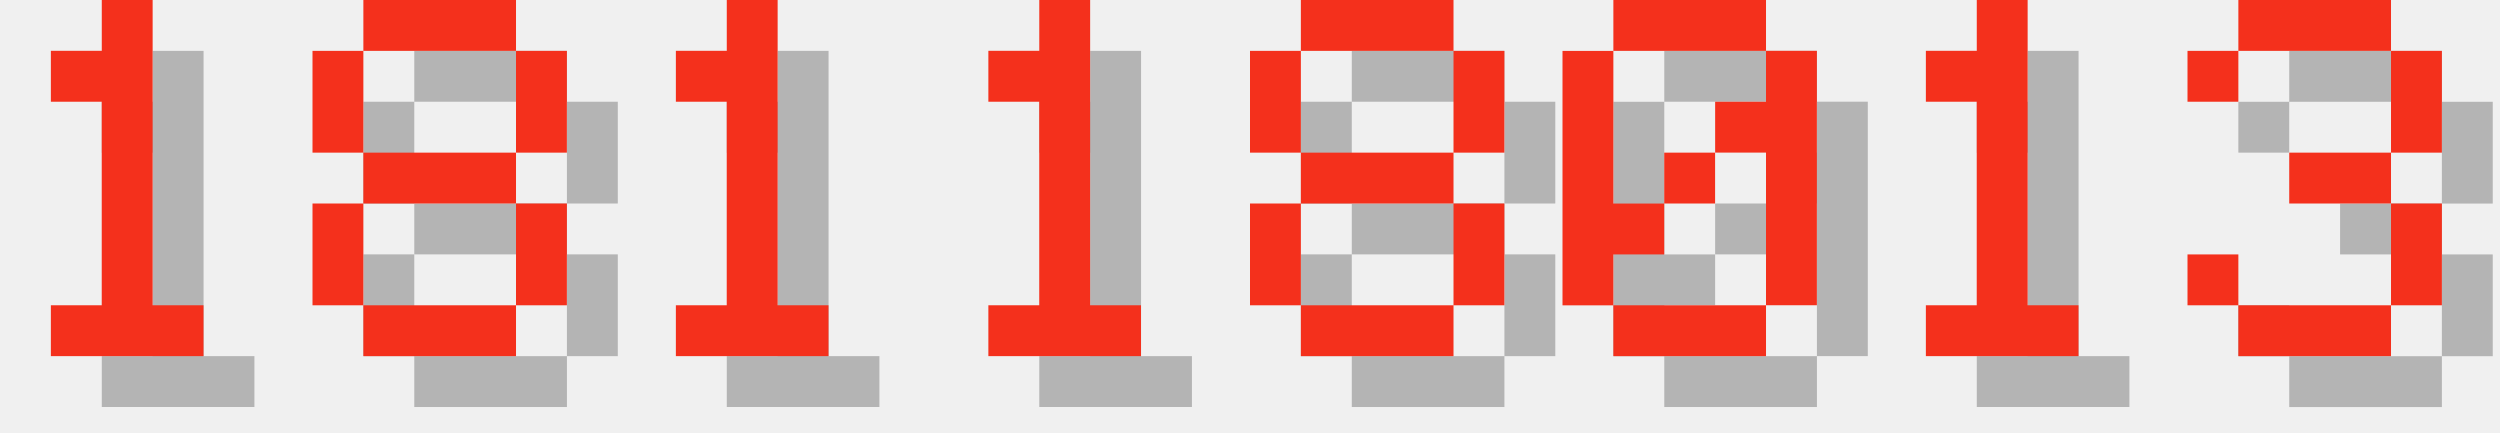
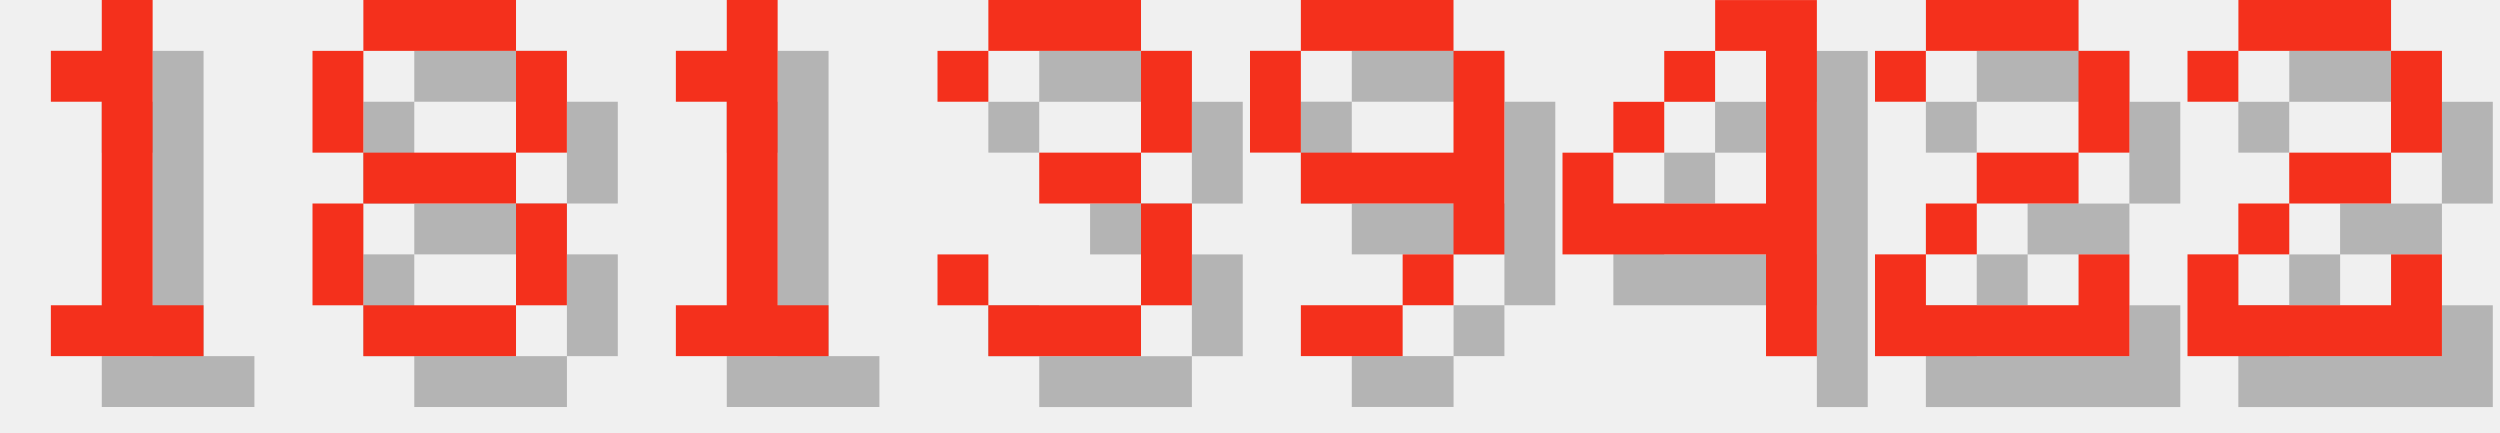
<svg xmlns="http://www.w3.org/2000/svg" version="1.1" width="208.0" height="36">
  <style>
        .text-foreground {
            fill: #F4301C;
        }
        .text-shadow {
            fill: #000000;
            fill-opacity: 0.25;
        }
    </style>
  <g class="digit" id="digit_1" transform="translate(0.0, 0), scale(4)">
    <path id="digit_1_shadow" class="text-shadow" d="m2.117 2.117v1.058h1.058v4.233h-1.058v1.058h3.175v-1.058h-1.058v-6.35h-1.058v1.058h-1.058z" fill-opacity=".5" style="paint-order:stroke fill markers" />
    <path id="digit_1_fg" class="text-foreground" d="m1.058 1.058v1.058h1.058v4.233h-1.058v1.058h3.175v-1.058h-1.058v-6.35h-1.058v1.058h-1.058z" fill="#fff" style="paint-order:stroke fill markers" />
  </g>
  <g class="digit" id="digit_8" transform="translate(26.0, 0), scale(4)">
    <path id="digit_8_shadow" class="text-shadow" d="m2.117 1.058v1.058h3.175v-1.058h-3.175zm3.175 1.058v2.117h1.058v-2.117h-1.058zm0 2.117h-3.175v1.058h3.175v-1.058zm0 1.058v2.117h1.058v-2.117h-1.058zm0 2.117h-3.175v1.058h3.175v-1.058zm-3.175 0v-2.117h-1.058v2.117h1.058zm0-3.175v-2.117h-1.058v2.117h1.058z" fill-opacity=".5" style="paint-order:stroke fill markers" />
    <path id="digit_8_fg" class="text-foreground" d="m1.058 0v1.058h3.175v-1.058h-3.175zm3.175 1.058v2.117h1.058v-2.117h-1.058zm0 2.117h-3.175v1.058h3.175v-1.058zm0 1.058v2.117h1.058v-2.117h-1.058zm0 2.117h-3.175v1.058h3.175v-1.058zm-3.175 0v-2.117h-1.058v2.117h1.058zm0-3.175v-2.117h-1.058v2.117h1.058z" fill="#fff" style="paint-order:stroke fill markers" />
  </g>
  <g class="digit" id="digit_1" transform="translate(52.0, 0), scale(4)">
    <path id="digit_1_shadow" class="text-shadow" d="m2.117 2.117v1.058h1.058v4.233h-1.058v1.058h3.175v-1.058h-1.058v-6.35h-1.058v1.058h-1.058z" fill-opacity=".5" style="paint-order:stroke fill markers" />
    <path id="digit_1_fg" class="text-foreground" d="m1.058 1.058v1.058h1.058v4.233h-1.058v1.058h3.175v-1.058h-1.058v-6.35h-1.058v1.058h-1.058z" fill="#fff" style="paint-order:stroke fill markers" />
  </g>
-   <g class="digit" id="digit_1" transform="translate(78.0, 0), scale(4)">
-     <path id="digit_1_shadow" class="text-shadow" d="m2.117 2.117v1.058h1.058v4.233h-1.058v1.058h3.175v-1.058h-1.058v-6.35h-1.058v1.058h-1.058z" fill-opacity=".5" style="paint-order:stroke fill markers" />
-     <path id="digit_1_fg" class="text-foreground" d="m1.058 1.058v1.058h1.058v4.233h-1.058v1.058h3.175v-1.058h-1.058v-6.35h-1.058v1.058h-1.058z" fill="#fff" style="paint-order:stroke fill markers" />
-   </g>
-   <g class="digit" id="digit_8" transform="translate(104.0, 0), scale(4)">
-     <path id="digit_8_shadow" class="text-shadow" d="m2.117 1.058v1.058h3.175v-1.058h-3.175zm3.175 1.058v2.117h1.058v-2.117h-1.058zm0 2.117h-3.175v1.058h3.175v-1.058zm0 1.058v2.117h1.058v-2.117h-1.058zm0 2.117h-3.175v1.058h3.175v-1.058zm-3.175 0v-2.117h-1.058v2.117h1.058zm0-3.175v-2.117h-1.058v2.117h1.058z" fill-opacity=".5" style="paint-order:stroke fill markers" />
-     <path id="digit_8_fg" class="text-foreground" d="m1.058 0v1.058h3.175v-1.058h-3.175zm3.175 1.058v2.117h1.058v-2.117h-1.058zm0 2.117h-3.175v1.058h3.175v-1.058zm0 1.058v2.117h1.058v-2.117h-1.058zm0 2.117h-3.175v1.058h3.175v-1.058zm-3.175 0v-2.117h-1.058v2.117h1.058zm0-3.175v-2.117h-1.058v2.117h1.058z" fill="#fff" style="paint-order:stroke fill markers" />
-   </g>
-   <g class="digit" id="digit_0" transform="translate(130.0, 0), scale(4)">
-     <path id="digit_0_shadow" class="text-shadow" d="m2.117 1.058v1.058h3.175v-1.058h-3.175zm3.175 1.058v1.058h-1.058v1.058h1.058v3.175h1.058v-5.292h-1.058zm0 5.292h-3.175v1.058h3.175v-1.058zm-3.175 0v-1.058h1.058v-1.058h-1.058v-3.175h-1.058v5.292h1.058zm1.058-2.117h1.058v-1.058h-1.058v1.058z" fill-opacity=".5" style="paint-order:stroke fill markers" />
-     <path id="digit_0_fg" class="text-foreground" d="m1.058 0v1.058h3.175v-1.058h-3.175zm3.175 1.058v1.058h-1.058v1.058h1.058v3.175h1.058v-5.292h-1.058zm0 5.292h-3.175v1.058h3.175v-1.058zm-3.175 0v-1.058h1.058v-1.058h-1.058v-3.175h-1.058v5.292h1.058zm1.058-2.117h1.058v-1.058h-1.058v1.058z" fill="#fff" style="paint-order:stroke fill markers" />
-   </g>
-   <g class="digit" id="digit_1" transform="translate(156.0, 0), scale(4)">
-     <path id="digit_1_shadow" class="text-shadow" d="m2.117 2.117v1.058h1.058v4.233h-1.058v1.058h3.175v-1.058h-1.058v-6.35h-1.058v1.058h-1.058z" fill-opacity=".5" style="paint-order:stroke fill markers" />
-     <path id="digit_1_fg" class="text-foreground" d="m1.058 1.058v1.058h1.058v4.233h-1.058v1.058h3.175v-1.058h-1.058v-6.35h-1.058v1.058h-1.058z" fill="#fff" style="paint-order:stroke fill markers" />
-   </g>
-   <g class="digit" id="digit_3" transform="translate(182.0, 0), scale(4)">
+   <g class="digit" id="digit_3" transform="translate(78.0, 0), scale(4)">
    <path id="digit_3_shadow" class="text-shadow" d="m1.058 2.117v1.058h1.058v-1.058h3.175v2.117h-2.117v1.058h2.117v2.117h-3.175v-1.058h-1.058v1.058h1.058v1.058h3.175v-1.058h1.058v-2.117h-1.058v-1.058h1.058v-2.117h-1.058v-1.058h-3.175v1.058h-1.058z" fill-opacity=".5" style="paint-order:stroke fill markers" />
    <path id="digit_3_fg" class="text-foreground" d="m0 1.058v1.058h1.058v-1.058h3.175v2.117h-2.117v1.058h2.117v2.117h-3.175v-1.058h-1.058v1.058h1.058v1.058h3.175v-1.058h1.058v-2.117h-1.058v-1.058h1.058v-2.117h-1.058v-1.058h-3.175v1.058h-1.058z" fill="#fff" style="paint-order:stroke fill markers" />
  </g>
+   <g class="digit" id="digit_9" transform="translate(104.0, 0), scale(4)">
+     <path id="digit_9_shadow" class="text-shadow" d="m2.117 1.058v1.058h3.175v-1.058h-3.175zm3.175 1.058v2.117h-3.175v1.058h3.175v1.058h1.058v-4.233h-1.058zm0 4.233h-1.058v1.058h1.058v-1.058zm-1.058 1.058h-2.117v1.058h2.117v-1.058zm-2.117-3.175v-2.117h-1.058v2.117h1.058z" fill-opacity=".5" style="paint-order:stroke fill markers" />
+     <path id="digit_9_fg" class="text-foreground" d="m1.058 0v1.058h3.175v-1.058h-3.175zm3.175 1.058v2.117h-3.175v1.058h3.175v1.058h1.058v-4.233h-1.058zm0 4.233h-1.058v1.058h1.058v-1.058zm-1.058 1.058h-2.117v1.058h2.117v-1.058zm-2.117-3.175v-2.117h-1.058v2.117h1.058z" fill="#fff" style="paint-order:stroke fill markers" />
+   </g>
+   <g class="digit" id="digit_4" transform="translate(130.0, 0), scale(4)">
+     <path id="digit_4_shadow" class="text-shadow" d="m4.233 1.058v1.058h1.058v3.175h-3.175v-1.058h-1.058v2.117h4.233v2.117h1.058v-7.408h-2.117zm-2.117 3.175h1.058v-1.058h-1.058v1.058zm1.058-1.058h1.058v-1.058h-1.058v1.058z" fill-opacity=".5" style="paint-order:stroke fill markers" />
+     <path id="digit_4_fg" class="text-foreground" d="m3.175 0v1.058h1.058v3.175h-3.175v-1.058h-1.058v2.117h4.233v2.117h1.058v-7.408h-2.117zm-2.117 3.175h1.058v-1.058h-1.058v1.058zm1.058-1.058h1.058v-1.058h-1.058v1.058z" fill="#fff" style="paint-order:stroke fill markers" />
+   </g>
+   <g class="digit" id="digit_2" transform="translate(156.0, 0), scale(4)">
+     <path id="digit_2_shadow" class="text-shadow" d="m1.058 2.117v1.058h1.058v-1.058h3.175v2.117h-2.117v1.058h-1.058v1.058h-1.058v2.117h5.292v-2.117h-1.058v1.058h-3.175v-1.058h1.058v-1.058h2.117v-1.058h1.058v-2.117h-1.058v-1.058h-3.175v1.058h-1.058z" fill-opacity=".5" style="paint-order:stroke fill markers" />
+     <path id="digit_2_fg" class="text-foreground" d="m0 1.058v1.058h1.058v-1.058h3.175v2.117h-2.117v1.058h-1.058v1.058h-1.058v2.117h5.292v-2.117h-1.058v1.058h-3.175v-1.058h1.058v-1.058h2.117v-1.058h1.058v-2.117h-1.058v-1.058h-3.175v1.058h-1.058z" fill="#fff" style="paint-order:stroke fill markers" />
+   </g>
+   <g class="digit" id="digit_2" transform="translate(182.0, 0), scale(4)">
+     <path id="digit_2_shadow" class="text-shadow" d="m1.058 2.117v1.058h1.058v-1.058h3.175v2.117h-2.117v1.058h-1.058v1.058h-1.058v2.117h5.292v-2.117h-1.058v1.058h-3.175v-1.058h1.058v-1.058h2.117v-1.058h1.058v-2.117h-1.058v-1.058h-3.175v1.058h-1.058z" fill-opacity=".5" style="paint-order:stroke fill markers" />
+     <path id="digit_2_fg" class="text-foreground" d="m0 1.058v1.058h1.058v-1.058h3.175v2.117h-2.117v1.058h-1.058v1.058h-1.058v2.117h5.292v-2.117h-1.058v1.058h-3.175v-1.058h1.058v-1.058h2.117v-1.058h1.058v-2.117h-1.058v-1.058h-3.175v1.058h-1.058z" fill="#fff" style="paint-order:stroke fill markers" />
+   </g>
</svg>
